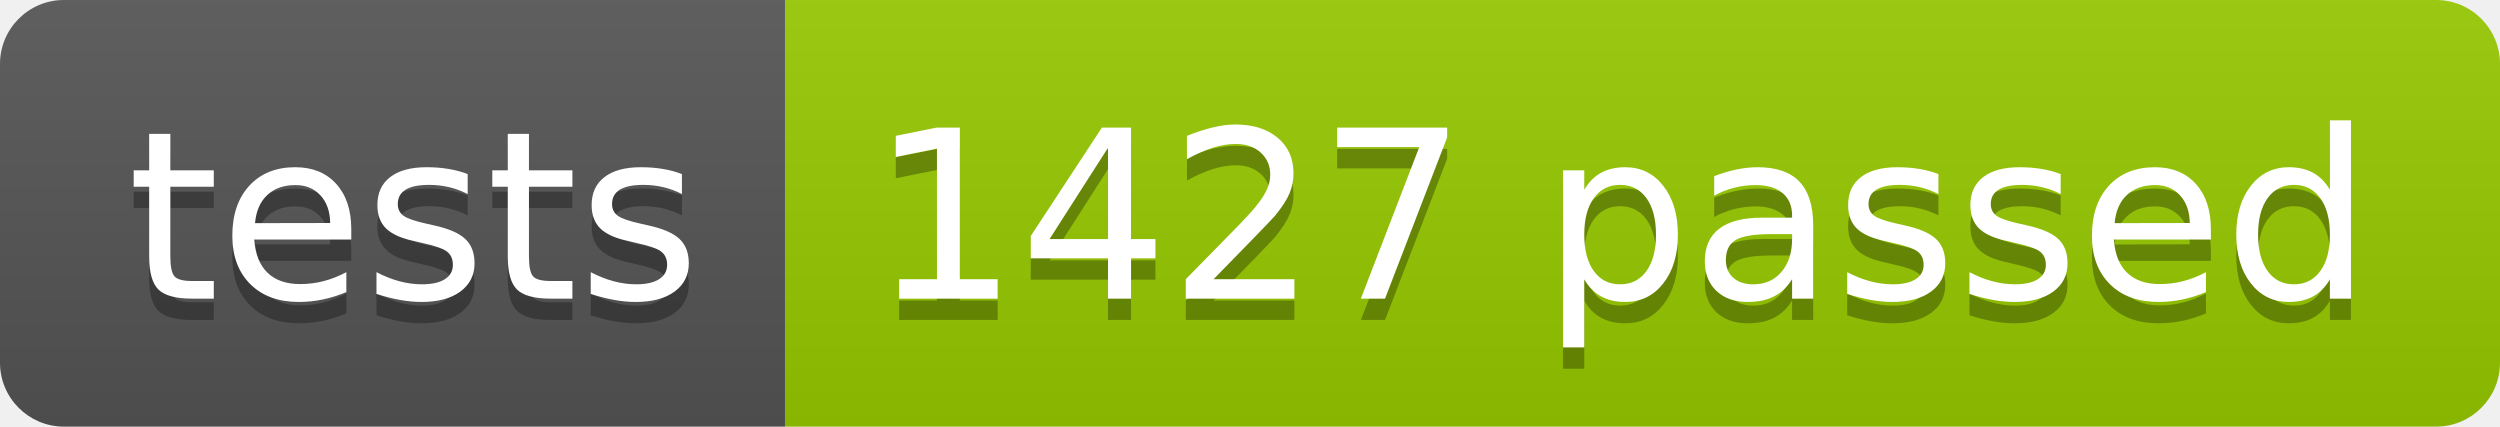
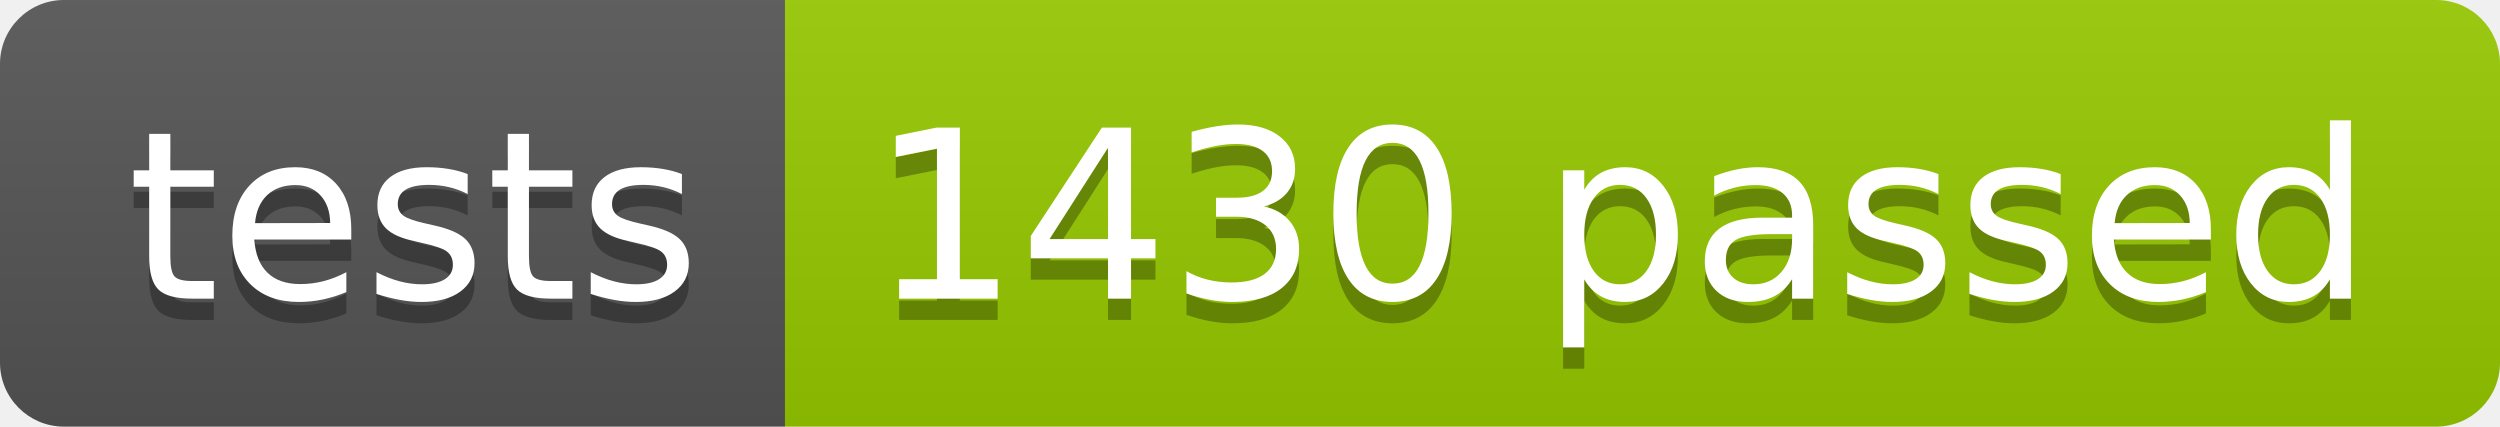
<svg xmlns="http://www.w3.org/2000/svg" width="117.2" height="20">
  <linearGradient id="smooth" x2="0" y2="100%">
    <stop offset="0" stop-color="#bbb" stop-opacity=".1" />
    <stop offset="1" stop-opacity=".1" />
  </linearGradient>
  <clipPath id="round">
    <rect width="117.2" height="20" rx="3" fill="#fff" />
  </clipPath>
  <g clip-path="url(#round)">
    <rect width="36.8" height="20" fill="#555" />
    <rect x="36.8" width="80.4" height="20" fill="#97CA00" />
    <rect width="117.2" height="20" fill="url(#smooth)" />
  </g>
  <g fill="#fff" text-anchor="middle" font-family="DejaVu Sans,Verdana,Geneva,sans-serif" font-size="110">
    <text x="194.0" y="150" fill="#010101" fill-opacity=".3" transform="scale(0.1)" textLength="268.0" lengthAdjust="spacing">tests</text>
    <text x="194.0" y="140" transform="scale(0.1)" textLength="268.0" lengthAdjust="spacing">tests</text>
-     <text x="760.0" y="150" fill="#010101" fill-opacity=".3" transform="scale(0.1)" textLength="704.0" lengthAdjust="spacing">1427 passed</text>
-     <text x="760.0" y="140" transform="scale(0.1)" textLength="704.0" lengthAdjust="spacing">1427 passed</text>
+     <text x="760.0" y="150" fill="#010101" fill-opacity=".3" transform="scale(0.1)" textLength="704.0" lengthAdjust="spacing">1430 passed</text>
+     <text x="760.0" y="140" transform="scale(0.1)" textLength="704.0" lengthAdjust="spacing">1430 passed</text>
  </g>
</svg>
